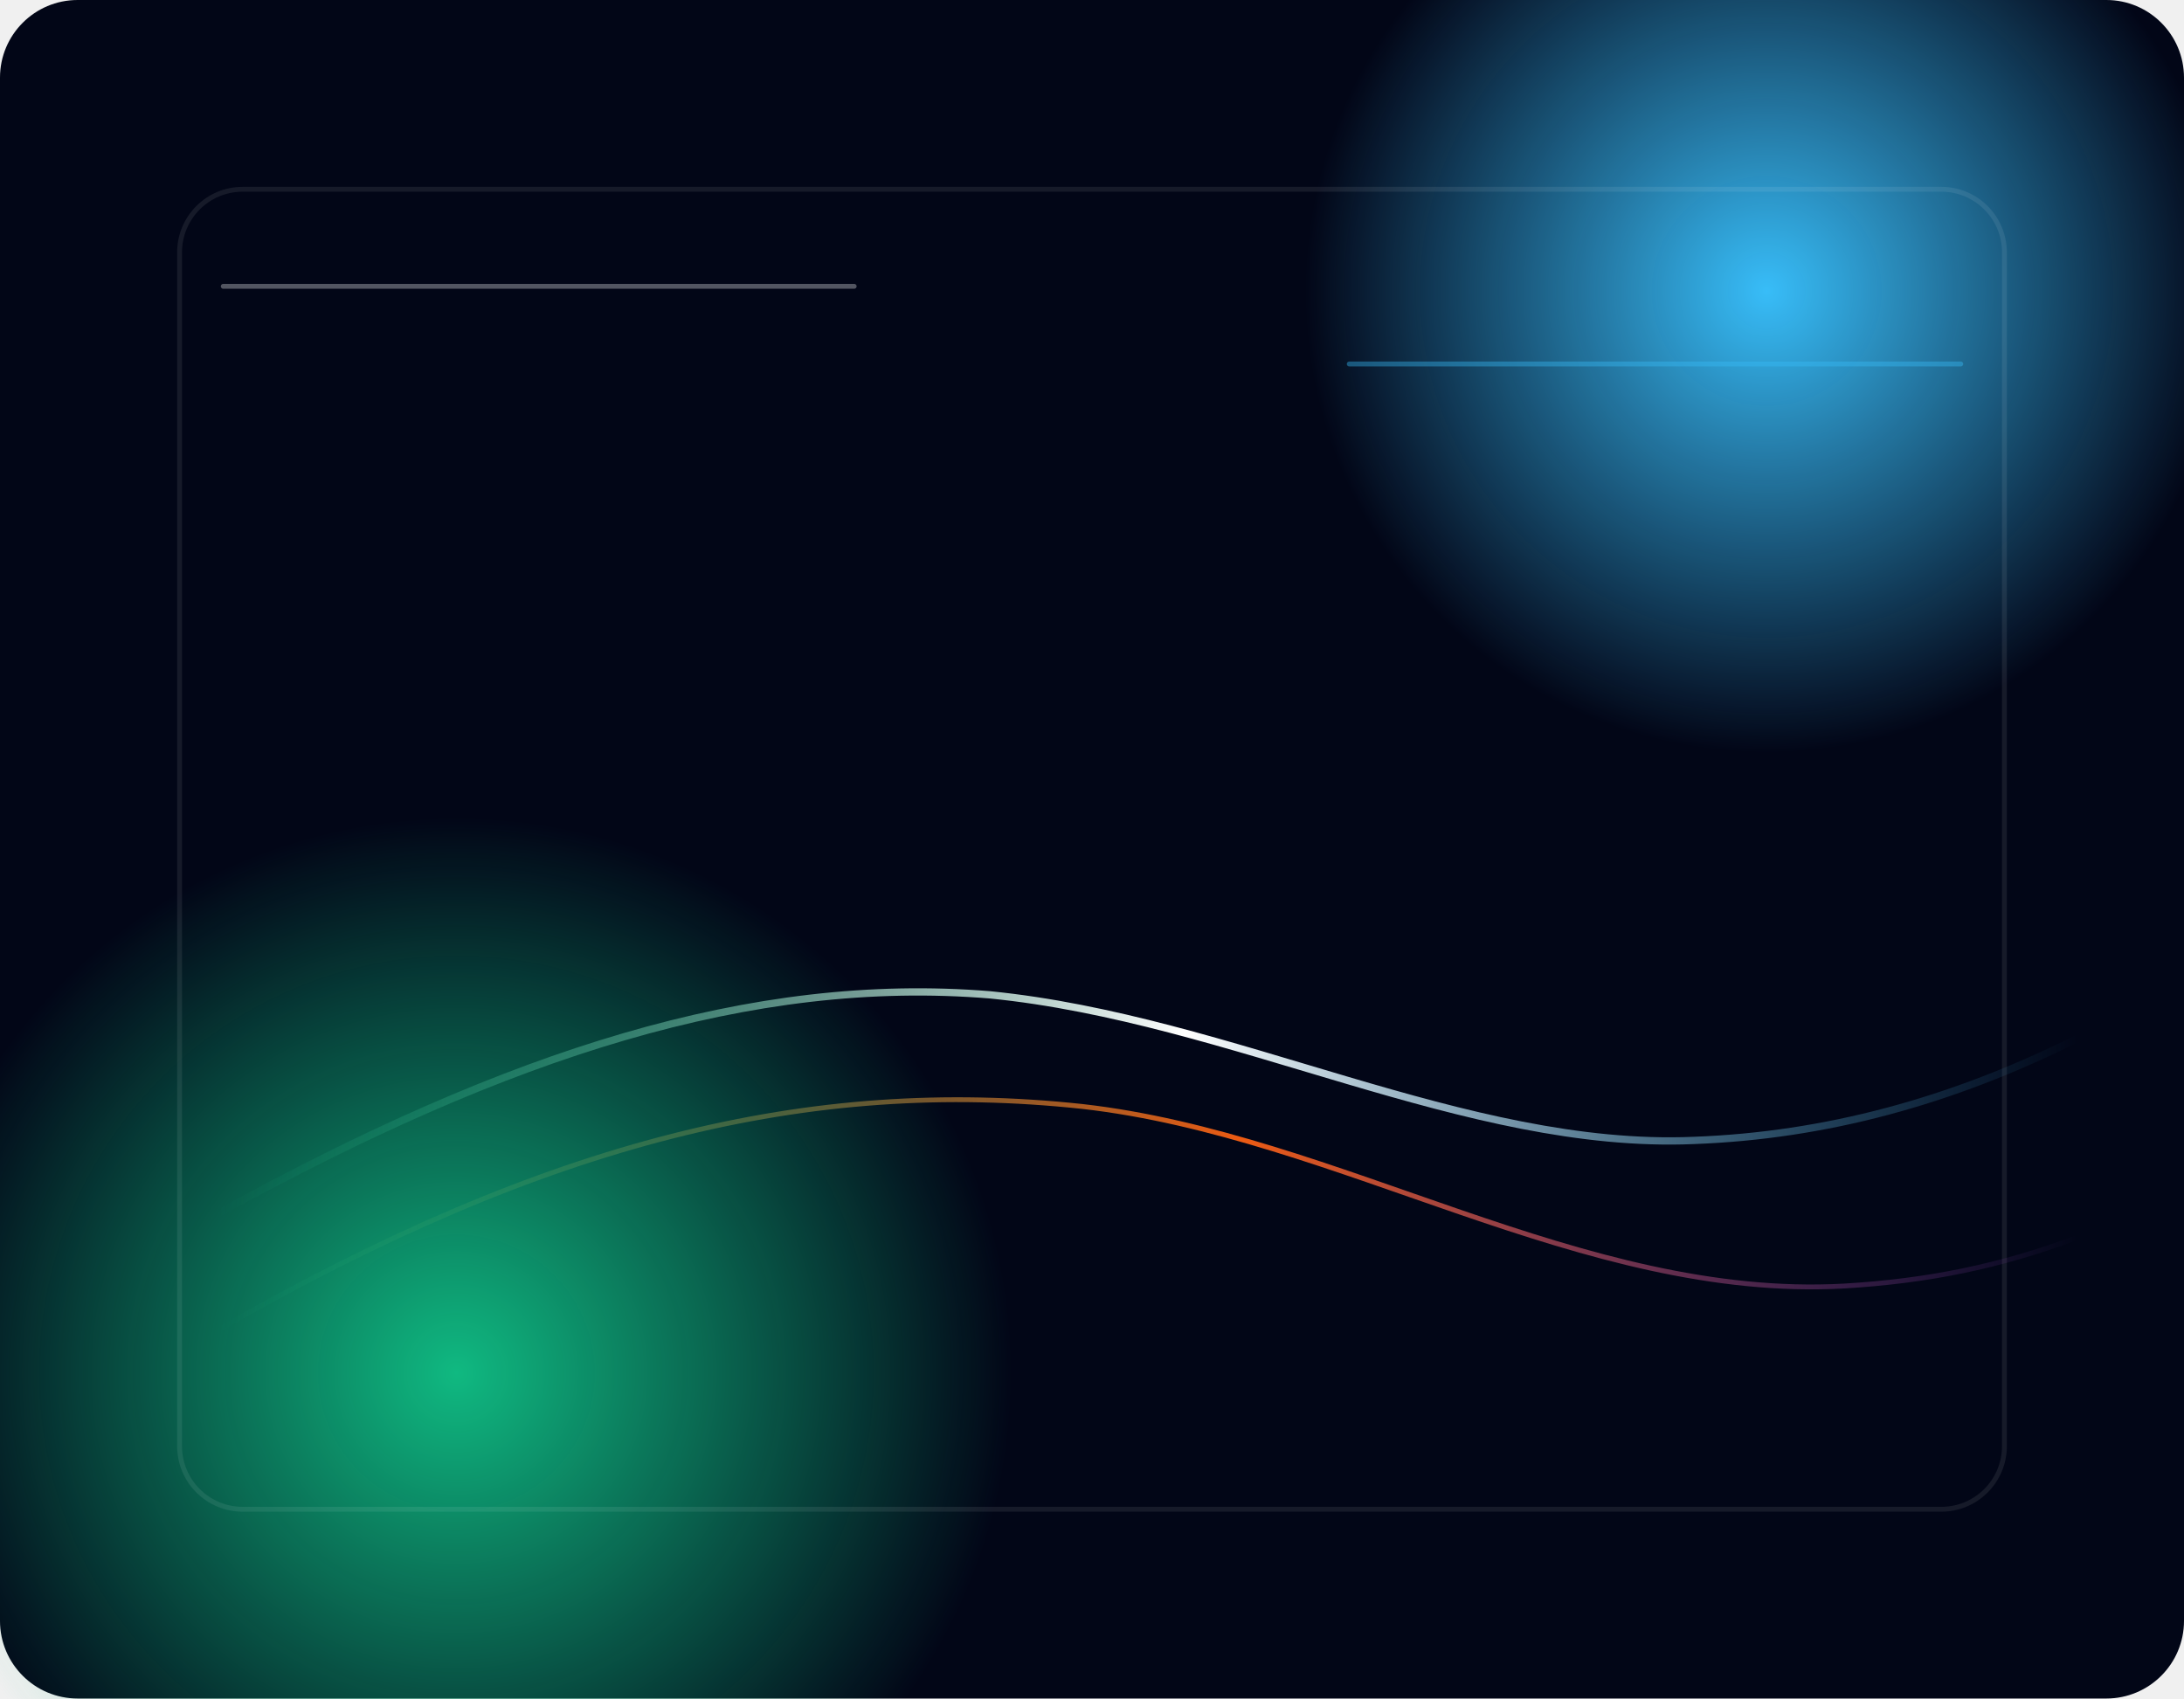
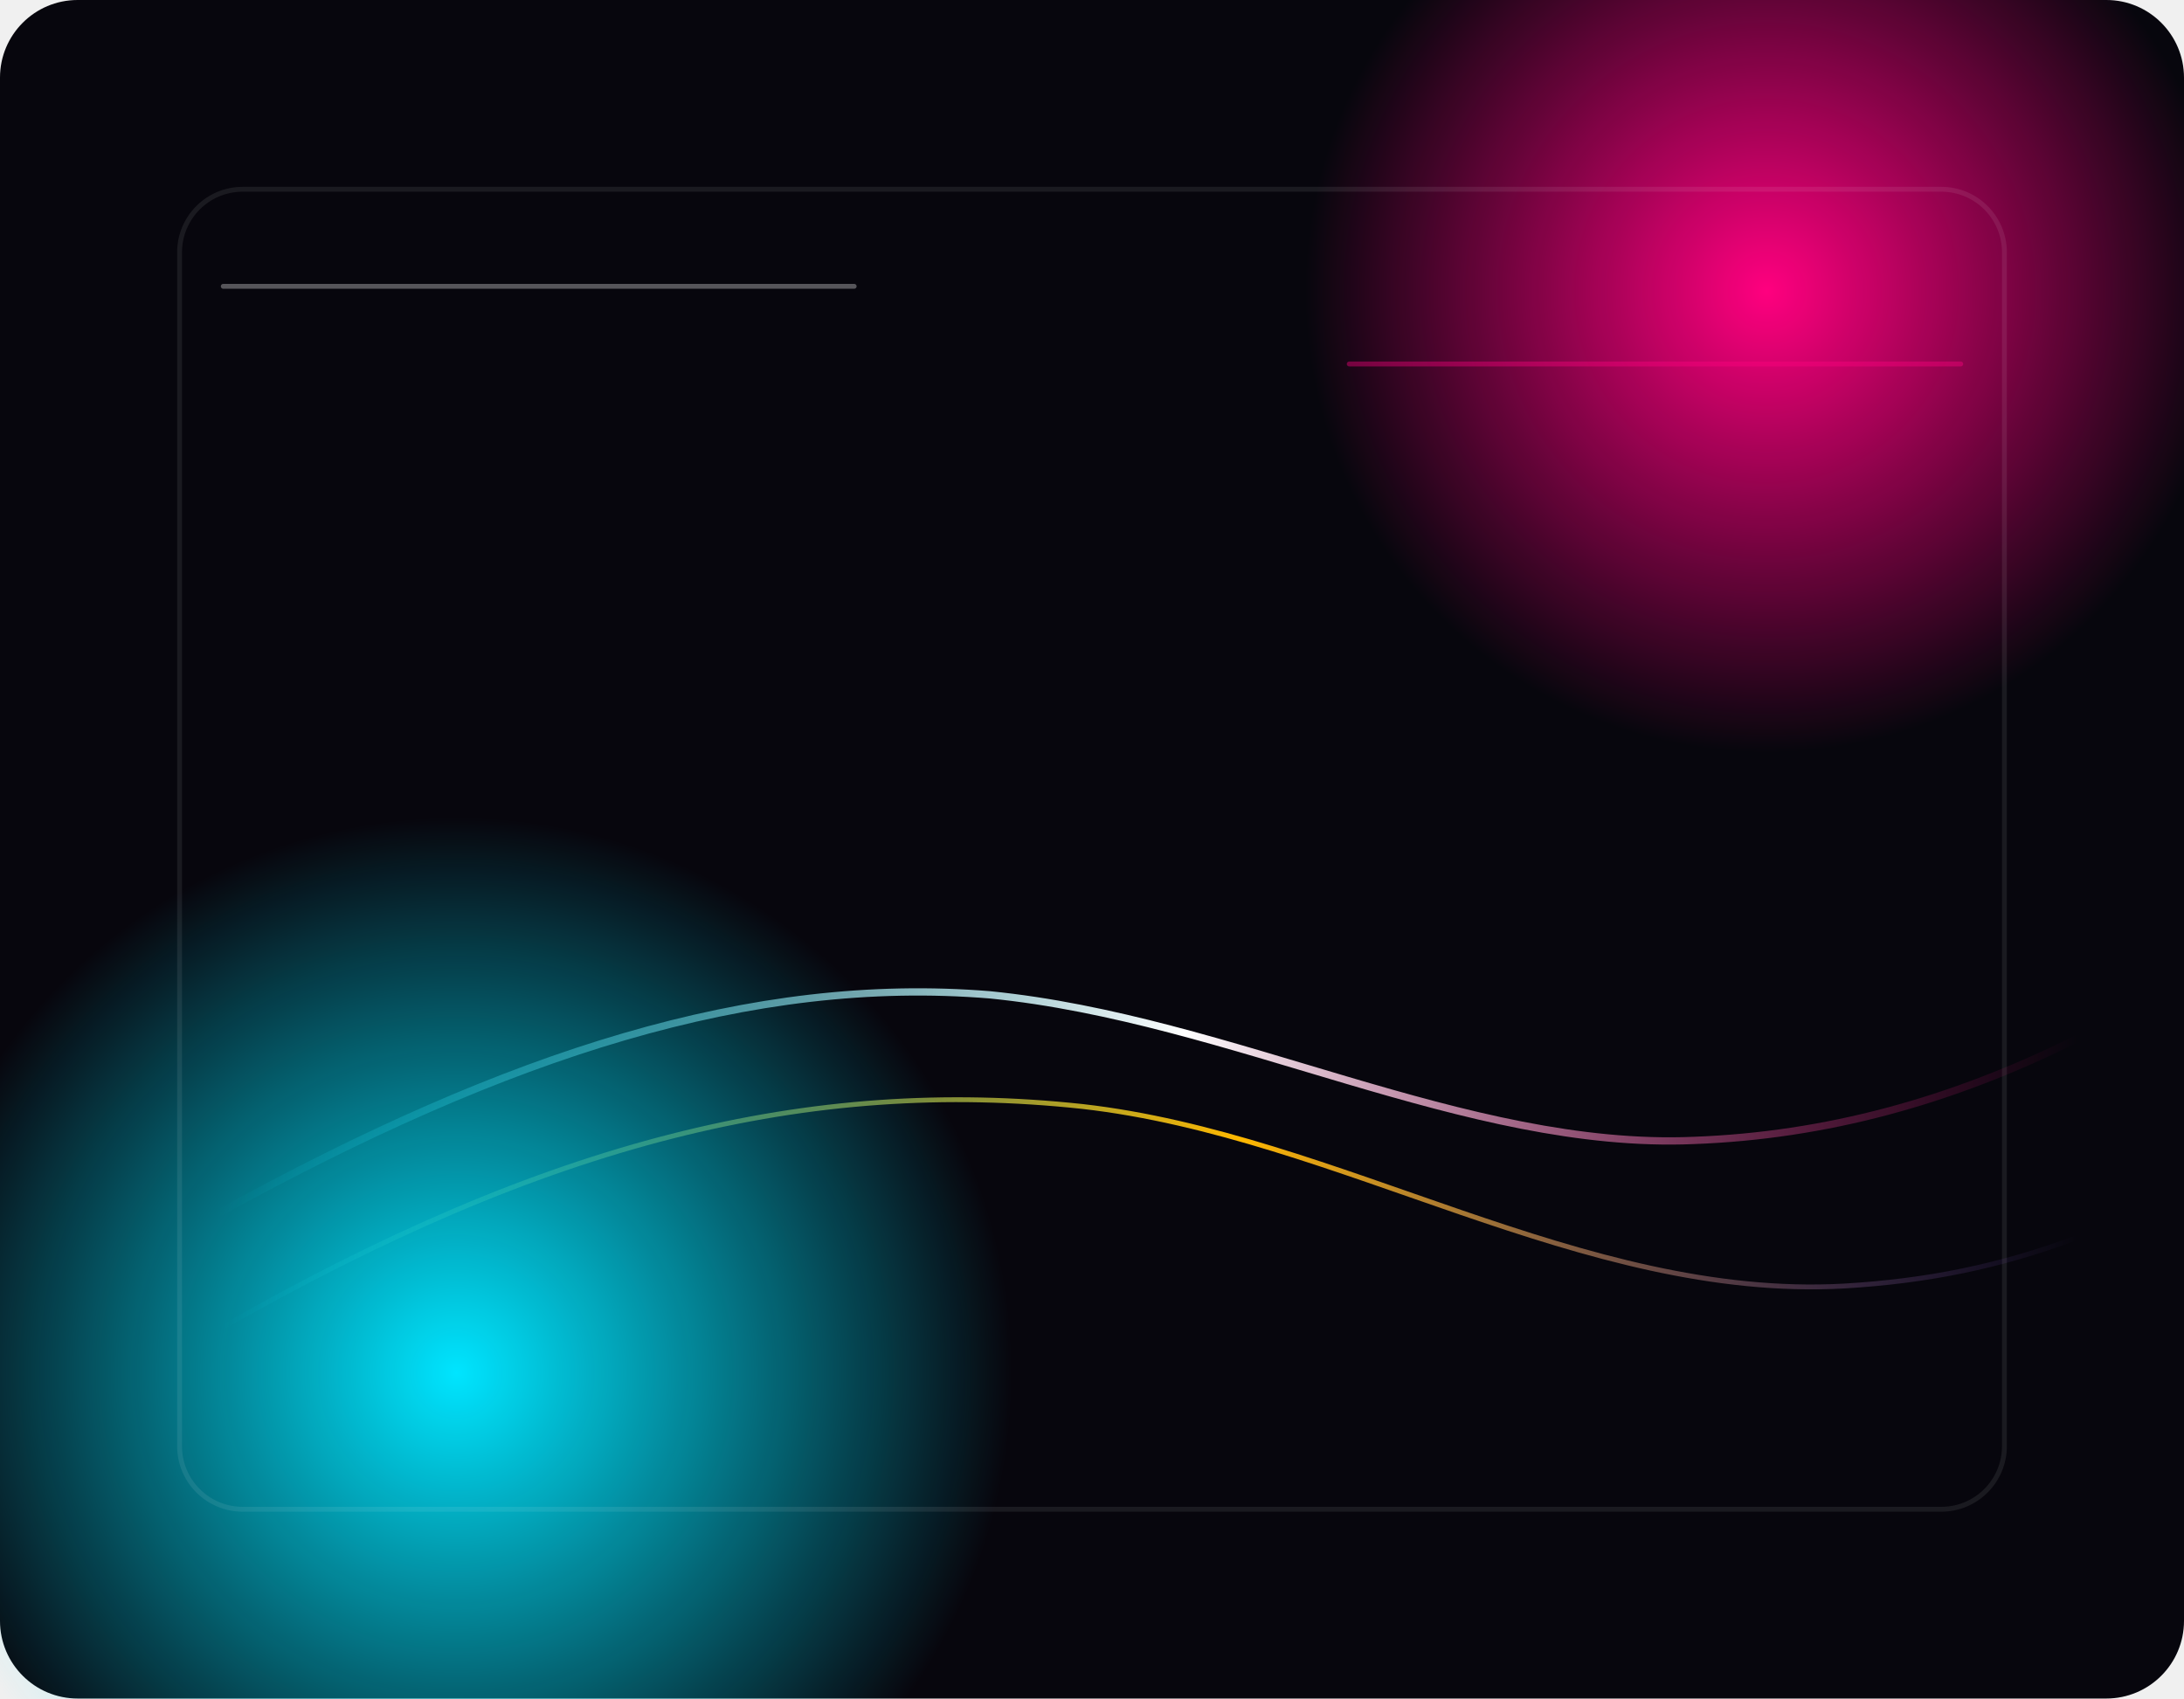
<svg xmlns="http://www.w3.org/2000/svg" width="900" height="700" viewBox="0 0 900 700" fill="none">
-   <rect width="900" height="700" rx="32" fill="#020617" />
+   <rect width="900" height="700" rx="32" fill="#07060d" />
  <circle cx="728" cy="120" r="190" fill="url(#paint0_radial)" />
  <circle cx="188" cy="566" r="230" fill="url(#paint1_radial)" />
  <path d="M92 118H352" stroke="white" stroke-opacity="0.32" stroke-width="2" stroke-linecap="round" />
-   <path d="M556 150H808" stroke="#38BDF8" stroke-opacity="0.4" stroke-width="2" stroke-linecap="round" />
+   <path d="M556 150H808" stroke="#ff007f" stroke-opacity="0.4" stroke-width="2" stroke-linecap="round" />
  <path d="M90 500C210 434 310 402 408 410C508 420 604 474 698 470C752 468 804 454 856 428" stroke="url(#paint2_linear)" stroke-width="3" />
  <path d="M90 548C226 470 334 444 446 456C552 468 652 536 760 530C794 528 824 522 856 510" stroke="url(#paint3_linear)" stroke-width="2" />
  <rect x="74" y="78" width="752" height="544" rx="26" stroke="white" stroke-opacity="0.08" stroke-width="2" />
  <defs>
    <radialGradient id="paint0_radial" cx="0" cy="0" r="1" gradientUnits="userSpaceOnUse" gradientTransform="translate(728 120) rotate(90) scale(190)">
-       <stop stop-color="#38BDF8" />
-       <stop offset="1" stop-color="#38BDF8" stop-opacity="0" />
+       <stop stop-color="#ff007f" />
+       <stop offset="1" stop-color="#ff007f" stop-opacity="0" />
    </radialGradient>
    <radialGradient id="paint1_radial" cx="0" cy="0" r="1" gradientUnits="userSpaceOnUse" gradientTransform="translate(188 566) rotate(90) scale(230)">
-       <stop stop-color="#10B981" />
-       <stop offset="1" stop-color="#10B981" stop-opacity="0" />
+       <stop stop-color="#00e5ff" />
+       <stop offset="1" stop-color="#00e5ff" stop-opacity="0" />
    </radialGradient>
    <linearGradient id="paint2_linear" x1="90" y1="438" x2="856" y2="438" gradientUnits="userSpaceOnUse">
-       <stop stop-color="#10B981" stop-opacity="0" />
+       <stop stop-color="#00e5ff" stop-opacity="0" />
      <stop offset="0.52" stop-color="white" />
-       <stop offset="1" stop-color="#38BDF8" stop-opacity="0" />
+       <stop offset="1" stop-color="#ff007f" stop-opacity="0" />
    </linearGradient>
    <linearGradient id="paint3_linear" x1="90" y1="496" x2="856" y2="496" gradientUnits="userSpaceOnUse">
-       <stop stop-color="#10B981" stop-opacity="0" />
-       <stop offset="0.55" stop-color="#EC5B13" />
-       <stop offset="1" stop-color="#A855F7" stop-opacity="0" />
+       <stop stop-color="#00e5ff" stop-opacity="0" />
+       <stop offset="0.55" stop-color="#ffb800" />
+       <stop offset="1" stop-color="#8b5cf6" stop-opacity="0" />
    </linearGradient>
  </defs>
</svg>
